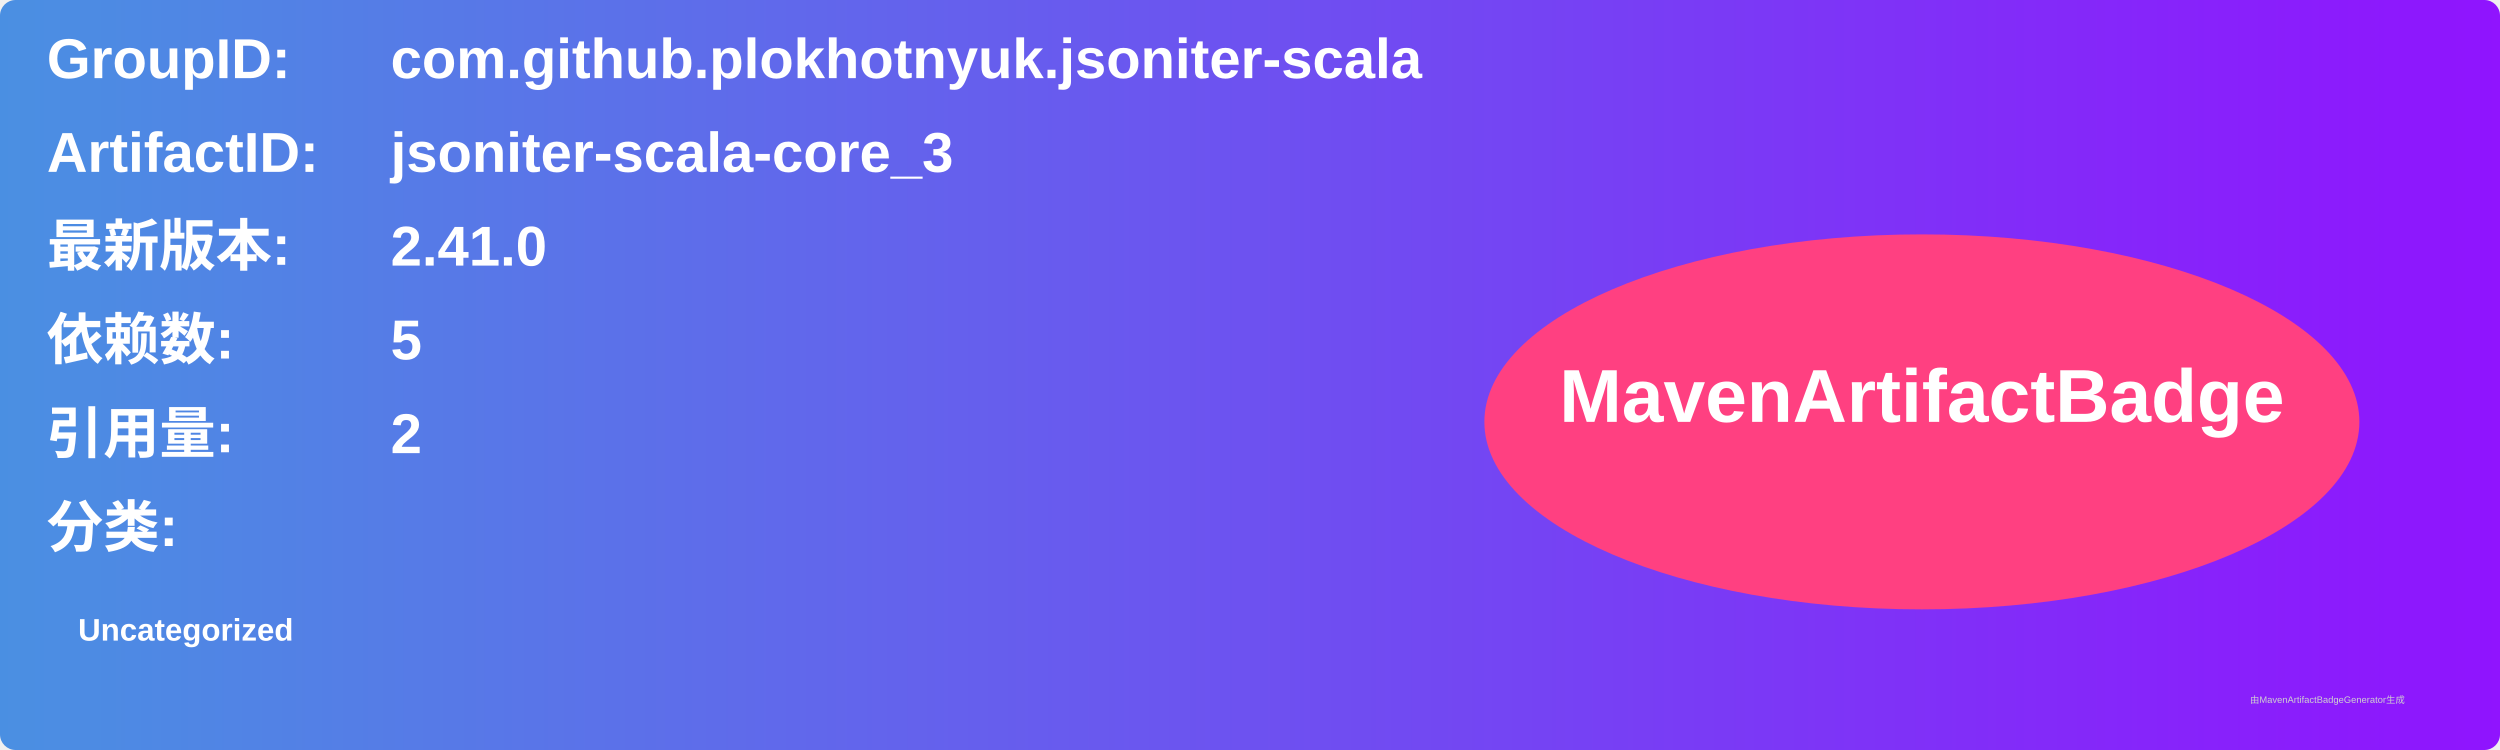
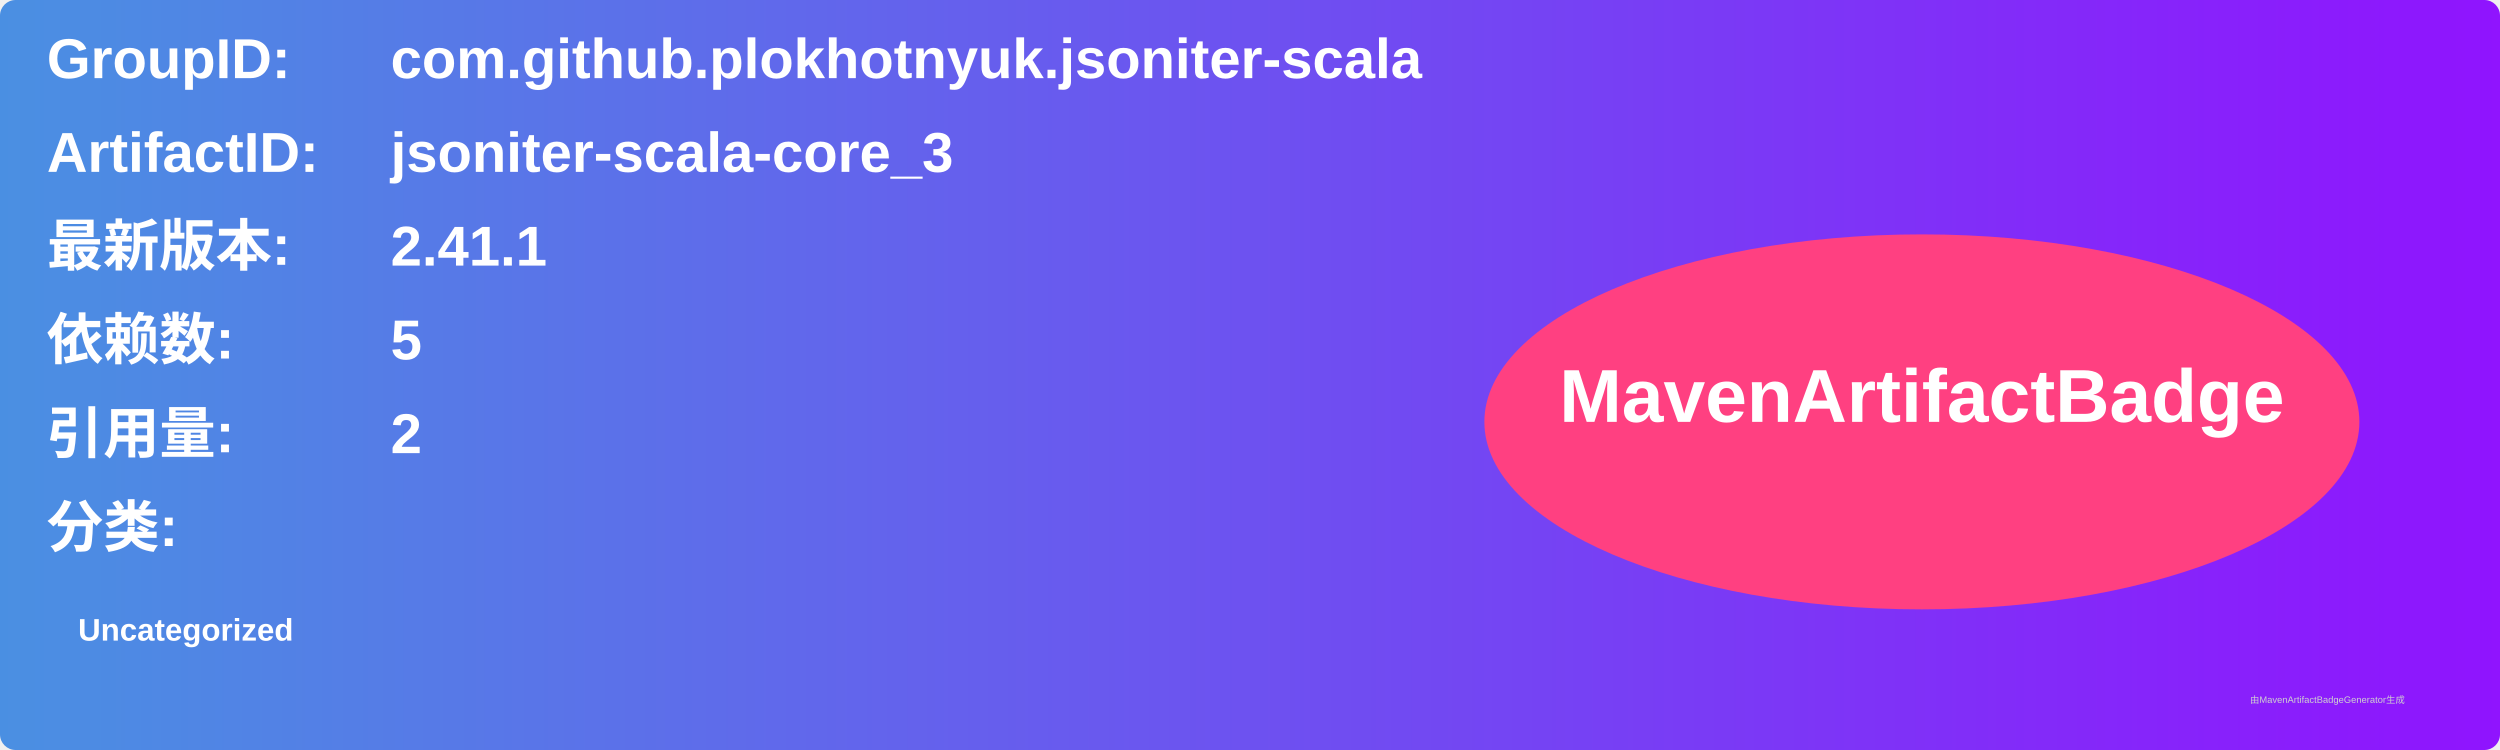
<svg xmlns="http://www.w3.org/2000/svg" width="800" height="240" viewBox="0 0 800 240">
  <linearGradient id="grad" x1="0%" y1="0%" x2="100%" y2="0%">
    <stop offset="0%" stop-color="#4a90e2" />
    <stop offset="100%" stop-color="#9013fe" />
  </linearGradient>
  <rect width="100%" height="100%" rx="5" ry="5" fill="url(#grad)" />
  <g transform="translate(15, 15)">
    <text x="0" y="10" font-family="Arial" font-size="18" fill="white" font-weight="bold" width="260">GroupID:</text>
    <text x="110" y="10" font-family="Arial" font-size="18" fill="white" font-weight="bold" width="460">com.github.plokhotnyuk.jsoniter-scala</text>
    <text x="0" y="40" font-family="Arial" font-size="18" fill="white" font-weight="bold" width="260">ArtifactID:</text>
    <text x="110" y="40" font-family="Arial" font-size="18" fill="white" font-weight="bold" width="460">jsoniter-scala-core_3</text>
    <text x="0" y="70" font-family="Arial" font-size="18" fill="white" font-weight="bold">最新版本:</text>
    <text x="110" y="70" font-family="Arial" font-size="18" fill="white" font-weight="bold">
-       <tspan font-weight="bold">2.41.0</tspan>
+       <tspan font-weight="bold">2.41.1</tspan>
    </text>
    <text x="0" y="100" font-family="Arial" font-size="18" fill="white" font-weight="bold">依赖数: </text>
    <text x="110" y="100" font-family="Arial" font-size="18" fill="white">
      <tspan font-weight="bold">5</tspan>
    </text>
    <text x="0" y="130" font-family="Arial" font-size="18" fill="white" font-weight="bold">引用量: </text>
    <text x="110" y="130" font-family="Arial" font-size="18" fill="white">
      <tspan font-weight="bold">2</tspan>
    </text>
    <text x="0" y="160" font-family="Arial" font-size="18" fill="white" font-weight="bold">分类:</text>
    <text x="10" y="190" font-family="Arial" font-size="10" fill="white">
      <tspan font-weight="bold">Uncategorized</tspan>
    </text>
    <ellipse cx="600" cy="120" rx="140" ry="60" fill="#ff4081" />
    <text x="600" y="120" text-anchor="middle" font-family="Arial" font-size="24" fill="white" font-weight="bold">MavenArtifactBadge</text>
  </g>
  <text x="720" y="225" font-family="Arial" font-size="3" fill="#d0d0d0">由MavenArtifactBadgeGenerator生成</text>
</svg>
